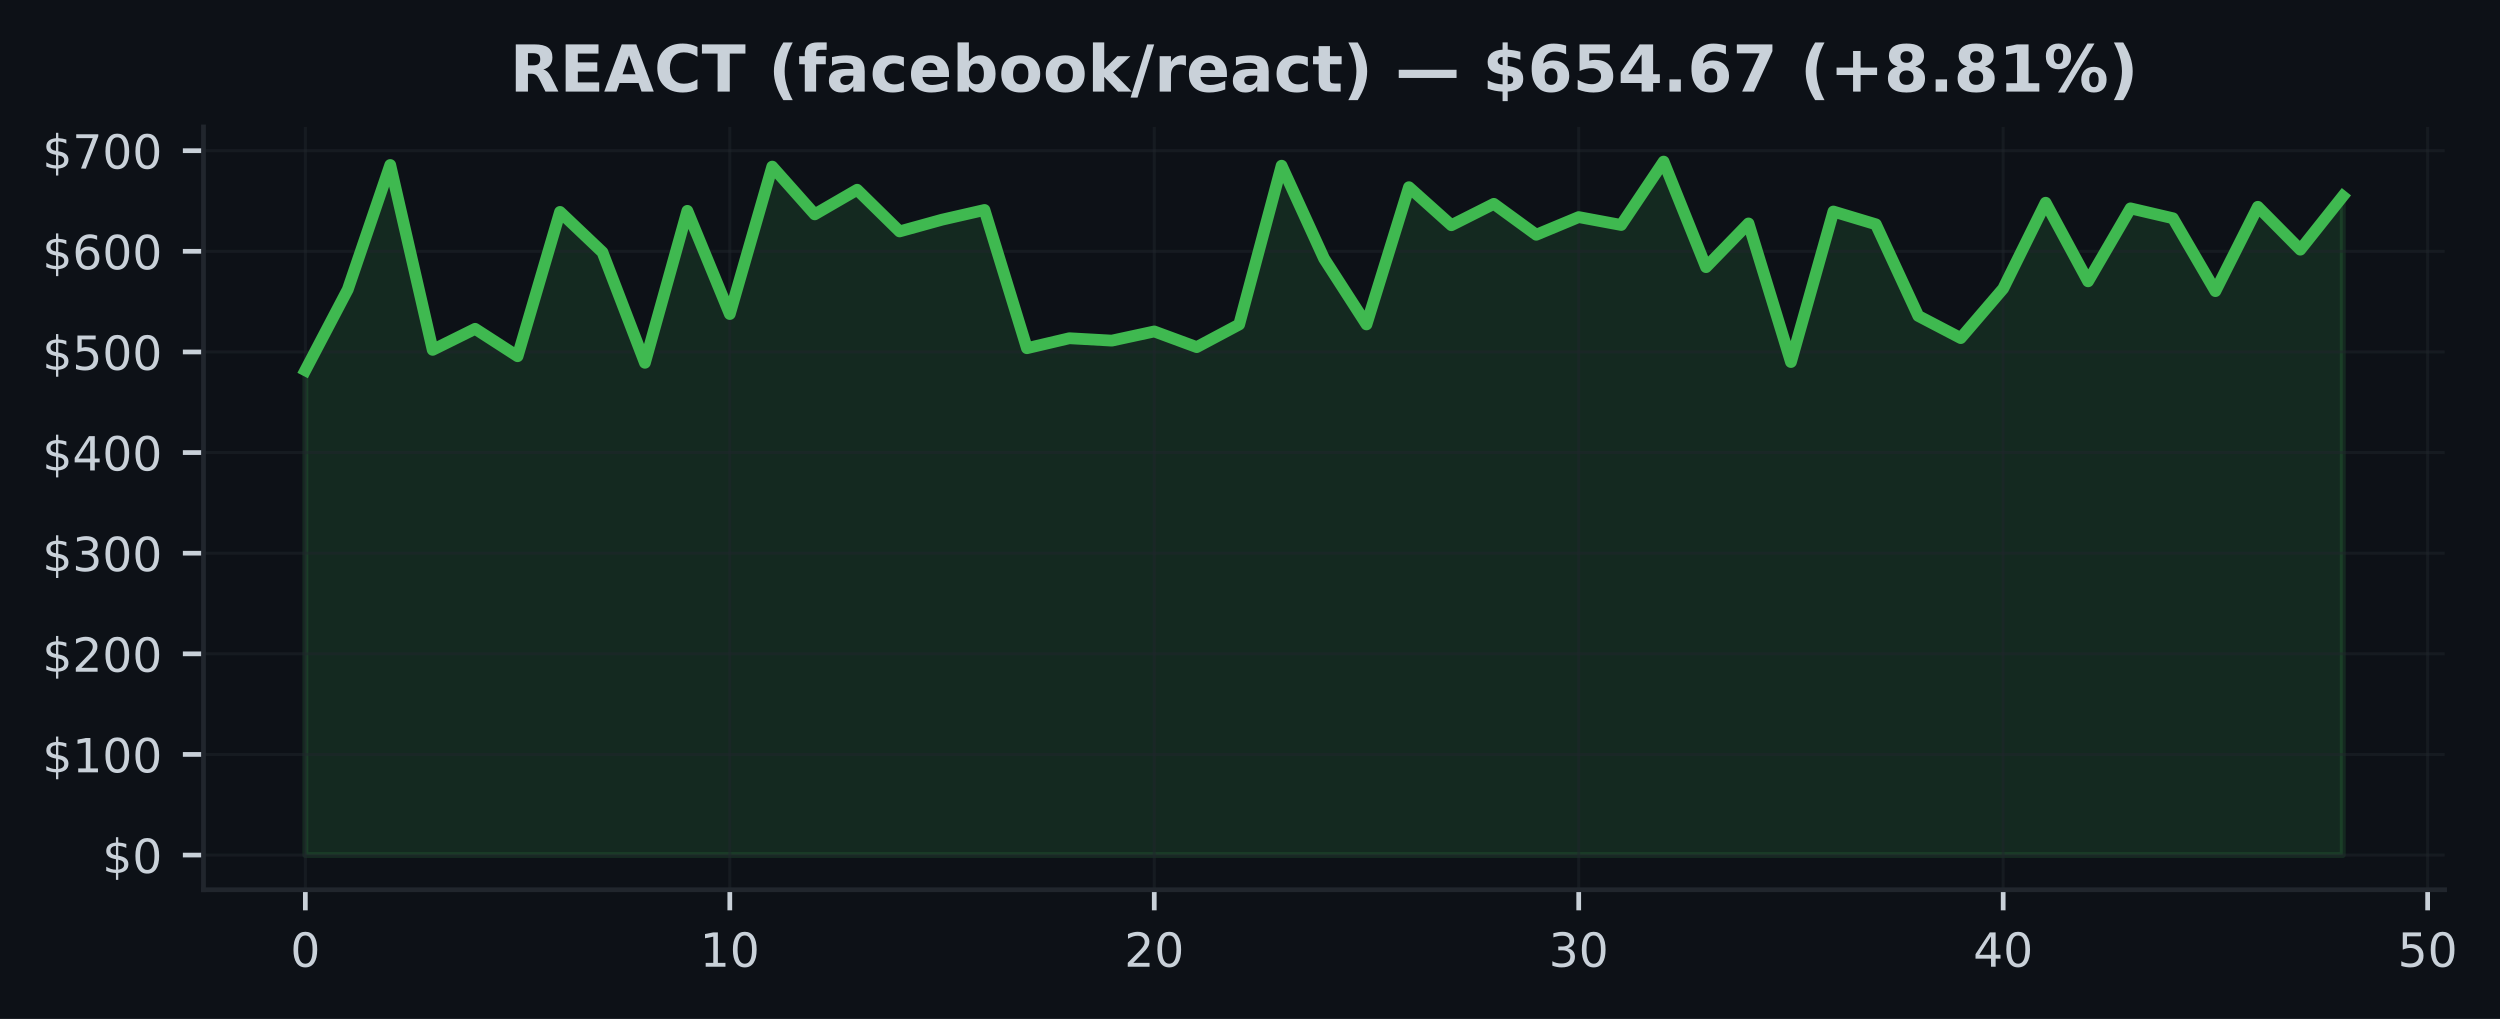
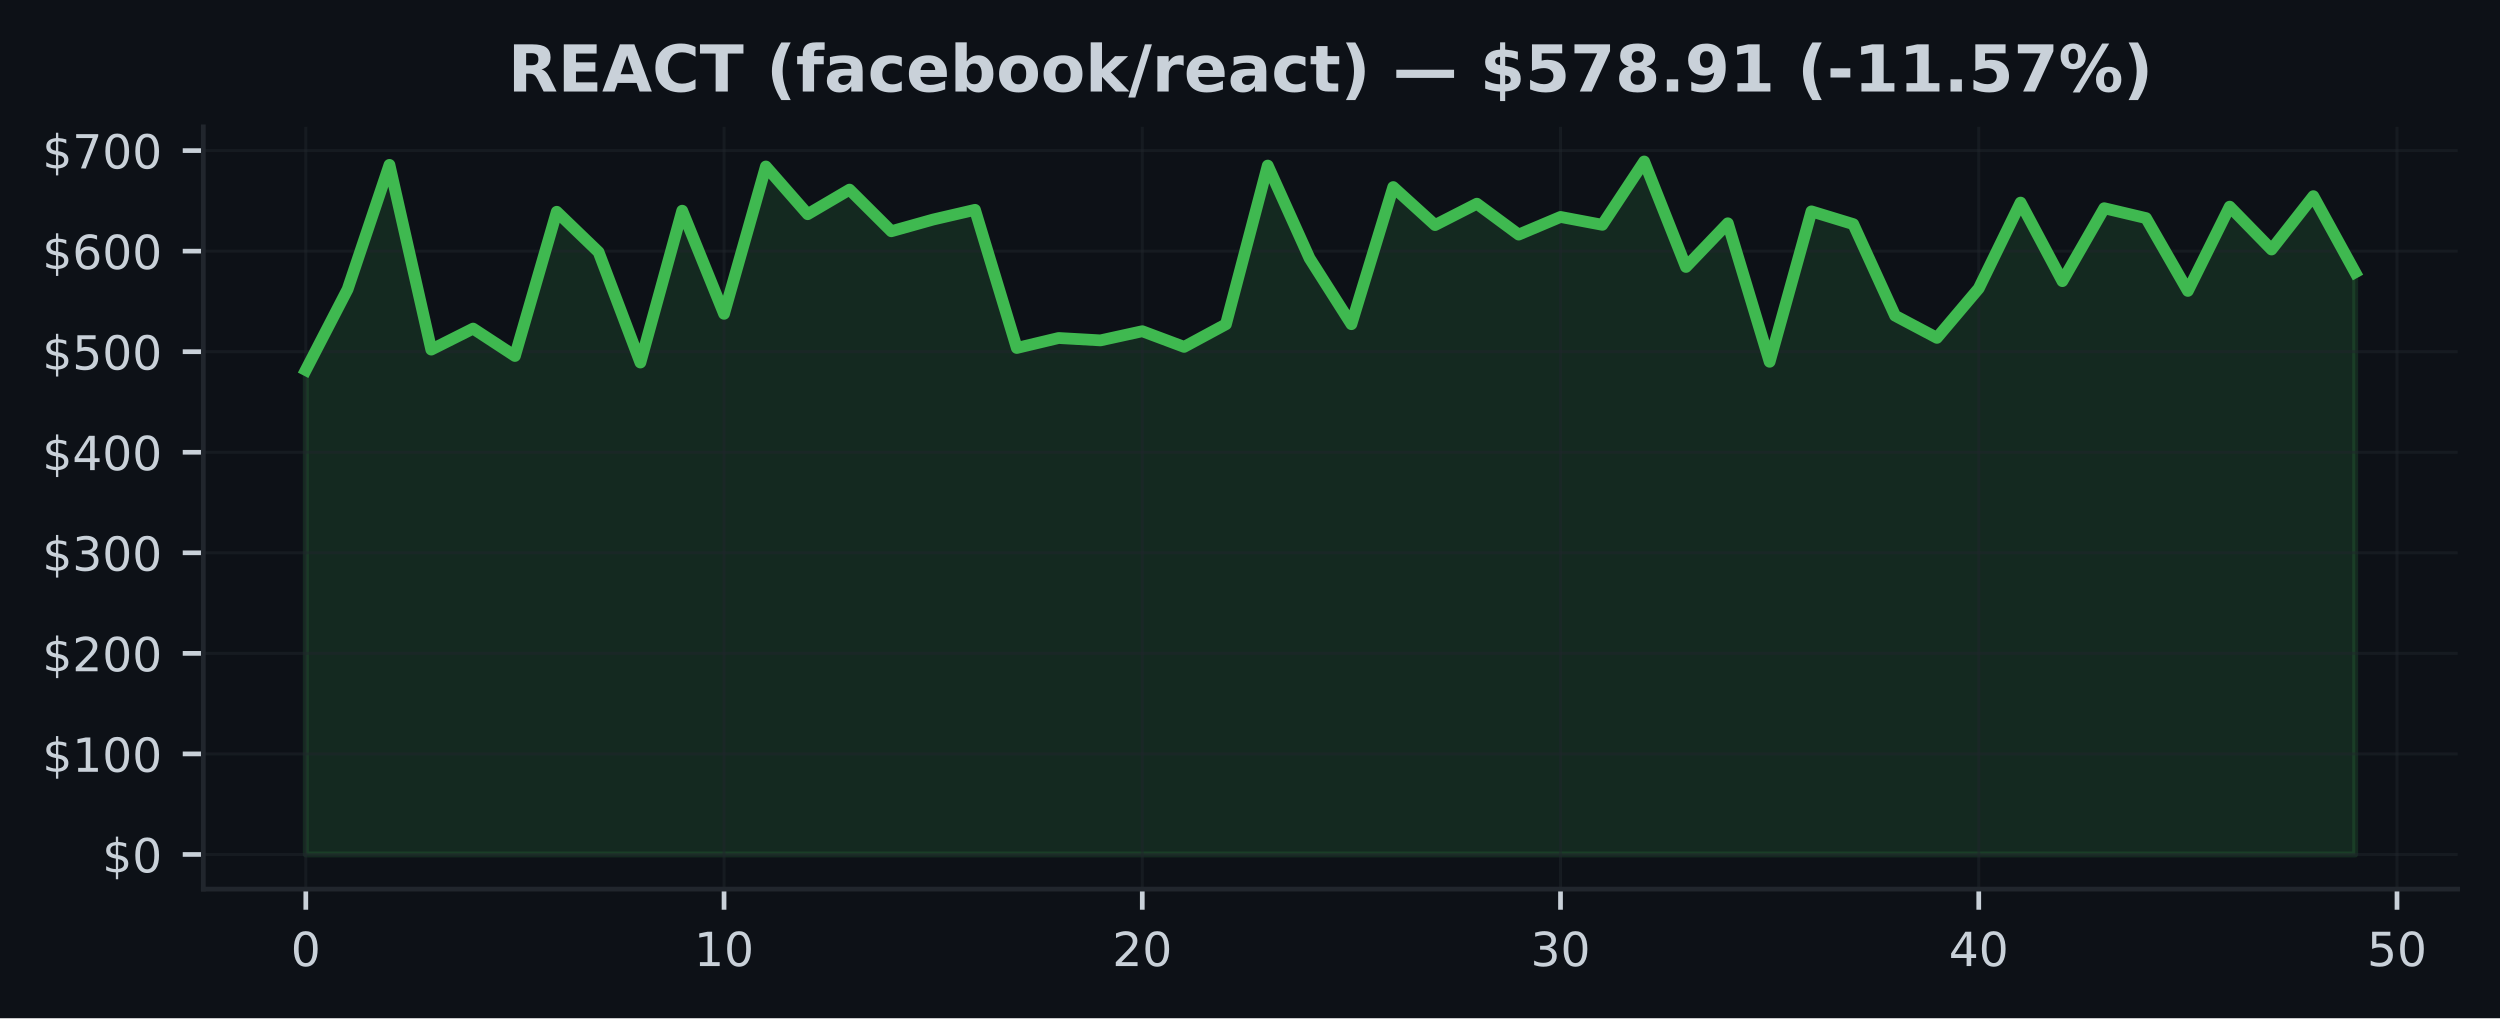
- <svg xmlns="http://www.w3.org/2000/svg" xmlns:xlink="http://www.w3.org/1999/xlink" width="424.613pt" height="173.061pt" viewBox="0 0 424.613 173.061" version="1.1">
+ <svg xmlns="http://www.w3.org/2000/svg" xmlns:xlink="http://www.w3.org/1999/xlink" width="424.91pt" height="173.061pt" viewBox="0 0 424.91 173.061" version="1.1">
  <defs>
    <style type="text/css">*{stroke-linejoin: round; stroke-linecap: butt}</style>
  </defs>
  <g id="figure_1">
    <g id="patch_1">
-       <path d="M 0 173.061  L 424.613 173.061  L 424.613 0  L 0 0  z " style="fill: #0d1117" />
+       <path d="M 0 173.061  L 424.91 173.061  L 424.91 0  L 0 0  z " style="fill: #0d1117" />
    </g>
    <g id="axes_1">
      <g id="patch_2">
-         <path d="M 34.56 151.118  L 415.206 151.118  L 415.206 21.558  L 34.56 21.558  z " style="fill: #0d1117" />
+         <path d="M 34.56 151.118  L 417.71 151.118  L 417.71 21.558  L 34.56 21.558  z " style="fill: #0d1117" />
      </g>
      <g id="FillBetweenPolyCollection_1">
        <defs>
-           <path id="ma96551331b" d="M 51.862 -27.832  L 51.862 -110.162  L 59.071 -123.898  L 66.281 -145.036  L 73.49 -113.642  L 80.699 -117.212  L 87.908 -112.558  L 95.117 -137.068  L 102.327 -130.22  L 109.536 -111.444  L 116.745 -137.248  L 123.954 -119.725  L 131.163 -144.764  L 138.373 -136.654  L 145.582 -140.831  L 152.791 -133.756  L 160 -135.749  L 167.209 -137.398  L 174.419 -113.919  L 181.628 -115.613  L 188.837 -115.207  L 196.046 -116.766  L 203.256 -114.103  L 210.465 -117.944  L 217.674 -144.918  L 224.883 -129.148  L 232.092 -117.962  L 239.302 -141.266  L 246.511 -134.807  L 253.72 -138.439  L 260.929 -133.189  L 268.138 -136.19  L 275.348 -134.85  L 282.557 -145.613  L 289.766 -127.69  L 296.975 -135.108  L 304.185 -111.574  L 311.394 -137.135  L 318.603 -134.966  L 325.812 -119.403  L 333.021 -115.638  L 340.231 -124.042  L 347.44 -138.627  L 354.649 -125.279  L 361.858 -137.671  L 369.067 -135.99  L 376.277 -123.616  L 383.486 -137.936  L 390.695 -130.656  L 397.904 -139.719  L 397.904 -27.832  L 397.904 -27.832  L 390.695 -27.832  L 383.486 -27.832  L 376.277 -27.832  L 369.067 -27.832  L 361.858 -27.832  L 354.649 -27.832  L 347.44 -27.832  L 340.231 -27.832  L 333.021 -27.832  L 325.812 -27.832  L 318.603 -27.832  L 311.394 -27.832  L 304.185 -27.832  L 296.975 -27.832  L 289.766 -27.832  L 282.557 -27.832  L 275.348 -27.832  L 268.138 -27.832  L 260.929 -27.832  L 253.72 -27.832  L 246.511 -27.832  L 239.302 -27.832  L 232.092 -27.832  L 224.883 -27.832  L 217.674 -27.832  L 210.465 -27.832  L 203.256 -27.832  L 196.046 -27.832  L 188.837 -27.832  L 181.628 -27.832  L 174.419 -27.832  L 167.209 -27.832  L 160 -27.832  L 152.791 -27.832  L 145.582 -27.832  L 138.373 -27.832  L 131.163 -27.832  L 123.954 -27.832  L 116.745 -27.832  L 109.536 -27.832  L 102.327 -27.832  L 95.117 -27.832  L 87.908 -27.832  L 80.699 -27.832  L 73.49 -27.832  L 66.281 -27.832  L 59.071 -27.832  L 51.862 -27.832  z " style="stroke: #3fb950; stroke-opacity: 0.15" />
+           <path id="m7936a330d2" d="M 51.976 -27.832  L 51.976 -110.162  L 59.084 -123.898  L 66.193 -145.036  L 73.302 -113.642  L 80.41 -117.212  L 87.519 -112.558  L 94.627 -137.068  L 101.736 -130.22  L 108.844 -111.444  L 115.953 -137.248  L 123.061 -119.725  L 130.17 -144.764  L 137.278 -136.654  L 144.387 -140.831  L 151.495 -133.756  L 158.604 -135.749  L 165.712 -137.398  L 172.821 -113.919  L 179.93 -115.613  L 187.038 -115.207  L 194.147 -116.766  L 201.255 -114.103  L 208.364 -117.944  L 215.472 -144.918  L 222.581 -129.148  L 229.689 -117.962  L 236.798 -141.266  L 243.906 -134.807  L 251.015 -138.439  L 258.123 -133.189  L 265.232 -136.19  L 272.34 -134.85  L 279.449 -145.613  L 286.558 -127.69  L 293.666 -135.108  L 300.775 -111.574  L 307.883 -137.135  L 314.992 -134.966  L 322.1 -119.403  L 329.209 -115.638  L 336.317 -124.042  L 343.426 -138.627  L 350.534 -125.279  L 357.643 -137.671  L 364.751 -135.99  L 371.86 -123.616  L 378.968 -137.936  L 386.077 -130.656  L 393.186 -139.719  L 400.294 -126.771  L 400.294 -27.832  L 400.294 -27.832  L 393.186 -27.832  L 386.077 -27.832  L 378.968 -27.832  L 371.86 -27.832  L 364.751 -27.832  L 357.643 -27.832  L 350.534 -27.832  L 343.426 -27.832  L 336.317 -27.832  L 329.209 -27.832  L 322.1 -27.832  L 314.992 -27.832  L 307.883 -27.832  L 300.775 -27.832  L 293.666 -27.832  L 286.558 -27.832  L 279.449 -27.832  L 272.34 -27.832  L 265.232 -27.832  L 258.123 -27.832  L 251.015 -27.832  L 243.906 -27.832  L 236.798 -27.832  L 229.689 -27.832  L 222.581 -27.832  L 215.472 -27.832  L 208.364 -27.832  L 201.255 -27.832  L 194.147 -27.832  L 187.038 -27.832  L 179.93 -27.832  L 172.821 -27.832  L 165.712 -27.832  L 158.604 -27.832  L 151.495 -27.832  L 144.387 -27.832  L 137.278 -27.832  L 130.17 -27.832  L 123.061 -27.832  L 115.953 -27.832  L 108.844 -27.832  L 101.736 -27.832  L 94.627 -27.832  L 87.519 -27.832  L 80.41 -27.832  L 73.302 -27.832  L 66.193 -27.832  L 59.084 -27.832  L 51.976 -27.832  z " style="stroke: #3fb950; stroke-opacity: 0.15" />
        </defs>
-         <g clip-path="url(#pebe3cb1b7f)">
-           <use xlink:href="#ma96551331b" x="0" y="173.061" style="fill: #3fb950; fill-opacity: 0.15; stroke: #3fb950; stroke-opacity: 0.15" />
+         <g clip-path="url(#pbdd360059d)">
+           <use xlink:href="#m7936a330d2" x="0" y="173.061" style="fill: #3fb950; fill-opacity: 0.15; stroke: #3fb950; stroke-opacity: 0.15" />
        </g>
      </g>
      <g id="matplotlib.axis_1">
        <g id="xtick_1">
          <g id="line2d_1">
-             <path d="M 51.862 151.118  L 51.862 21.558  " clip-path="url(#pebe3cb1b7f)" style="fill: none; stroke: #21262d; stroke-opacity: 0.5; stroke-width: 0.5; stroke-linecap: square" />
+             <path d="M 51.976 151.118  L 51.976 21.558  " clip-path="url(#pbdd360059d)" style="fill: none; stroke: #21262d; stroke-opacity: 0.5; stroke-width: 0.5; stroke-linecap: square" />
          </g>
          <g id="line2d_2">
            <defs>
-               <path id="m39ca70a642" d="M 0 0  L 0 3.5  " style="stroke: #c9d1d9; stroke-width: 0.8" />
+               <path id="m941b03e5de" d="M 0 0  L 0 3.5  " style="stroke: #c9d1d9; stroke-width: 0.8" />
            </defs>
            <g>
-               <use xlink:href="#m39ca70a642" x="51.862" y="151.118" style="fill: #c9d1d9; stroke: #c9d1d9; stroke-width: 0.8" />
+               <use xlink:href="#m941b03e5de" x="51.976" y="151.118" style="fill: #c9d1d9; stroke: #c9d1d9; stroke-width: 0.8" />
            </g>
          </g>
          <g id="text_1">
-             <g style="fill: #c9d1d9" transform="translate(49.31711 164.197) scale(0.08 -0.08)">
+             <g style="fill: #c9d1d9" transform="translate(49.43091 164.197) scale(0.08 -0.08)">
              <defs>
                <path id="DejaVuSans-30" d="M 2034 4250  Q 1547 4250 1301 3770  Q 1056 3291 1056 2328  Q 1056 1369 1301 889  Q 1547 409 2034 409  Q 2525 409 2770 889  Q 3016 1369 3016 2328  Q 3016 3291 2770 3770  Q 2525 4250 2034 4250  z M 2034 4750  Q 2819 4750 3233 4129  Q 3647 3509 3647 2328  Q 3647 1150 3233 529  Q 2819 -91 2034 -91  Q 1250 -91 836 529  Q 422 1150 422 2328  Q 422 3509 836 4129  Q 1250 4750 2034 4750  z " transform="scale(0.015625)" />
              </defs>
              <use xlink:href="#DejaVuSans-30" />
            </g>
          </g>
        </g>
        <g id="xtick_2">
          <g id="line2d_3">
-             <path d="M 123.954 151.118  L 123.954 21.558  " clip-path="url(#pebe3cb1b7f)" style="fill: none; stroke: #21262d; stroke-opacity: 0.5; stroke-width: 0.5; stroke-linecap: square" />
+             <path d="M 123.061 151.118  L 123.061 21.558  " clip-path="url(#pbdd360059d)" style="fill: none; stroke: #21262d; stroke-opacity: 0.5; stroke-width: 0.5; stroke-linecap: square" />
          </g>
          <g id="line2d_4">
            <g>
-               <use xlink:href="#m39ca70a642" x="123.954" y="151.118" style="fill: #c9d1d9; stroke: #c9d1d9; stroke-width: 0.8" />
+               <use xlink:href="#m941b03e5de" x="123.061" y="151.118" style="fill: #c9d1d9; stroke: #c9d1d9; stroke-width: 0.8" />
            </g>
          </g>
          <g id="text_2">
-             <g style="fill: #c9d1d9" transform="translate(118.8642 164.197) scale(0.08 -0.08)">
+             <g style="fill: #c9d1d9" transform="translate(117.9713 164.197) scale(0.08 -0.08)">
              <defs>
                <path id="DejaVuSans-31" d="M 794 531  L 1825 531  L 1825 4091  L 703 3866  L 703 4441  L 1819 4666  L 2450 4666  L 2450 531  L 3481 531  L 3481 0  L 794 0  L 794 531  z " transform="scale(0.015625)" />
              </defs>
              <use xlink:href="#DejaVuSans-31" />
              <use xlink:href="#DejaVuSans-30" transform="translate(63.62305 0)" />
            </g>
          </g>
        </g>
        <g id="xtick_3">
          <g id="line2d_5">
-             <path d="M 196.046 151.118  L 196.046 21.558  " clip-path="url(#pebe3cb1b7f)" style="fill: none; stroke: #21262d; stroke-opacity: 0.5; stroke-width: 0.5; stroke-linecap: square" />
+             <path d="M 194.147 151.118  L 194.147 21.558  " clip-path="url(#pbdd360059d)" style="fill: none; stroke: #21262d; stroke-opacity: 0.5; stroke-width: 0.5; stroke-linecap: square" />
          </g>
          <g id="line2d_6">
            <g>
-               <use xlink:href="#m39ca70a642" x="196.046" y="151.118" style="fill: #c9d1d9; stroke: #c9d1d9; stroke-width: 0.8" />
+               <use xlink:href="#m941b03e5de" x="194.147" y="151.118" style="fill: #c9d1d9; stroke: #c9d1d9; stroke-width: 0.8" />
            </g>
          </g>
          <g id="text_3">
-             <g style="fill: #c9d1d9" transform="translate(190.9563 164.197) scale(0.08 -0.08)">
+             <g style="fill: #c9d1d9" transform="translate(189.0566 164.197) scale(0.08 -0.08)">
              <defs>
                <path id="DejaVuSans-32" d="M 1228 531  L 3431 531  L 3431 0  L 469 0  L 469 531  Q 828 903 1448 1529  Q 2069 2156 2228 2338  Q 2531 2678 2651 2914  Q 2772 3150 2772 3378  Q 2772 3750 2511 3984  Q 2250 4219 1831 4219  Q 1534 4219 1204 4116  Q 875 4013 500 3803  L 500 4441  Q 881 4594 1212 4672  Q 1544 4750 1819 4750  Q 2544 4750 2975 4387  Q 3406 4025 3406 3419  Q 3406 3131 3298 2873  Q 3191 2616 2906 2266  Q 2828 2175 2409 1742  Q 1991 1309 1228 531  z " transform="scale(0.015625)" />
              </defs>
              <use xlink:href="#DejaVuSans-32" />
              <use xlink:href="#DejaVuSans-30" transform="translate(63.62305 0)" />
            </g>
          </g>
        </g>
        <g id="xtick_4">
          <g id="line2d_7">
-             <path d="M 268.138 151.118  L 268.138 21.558  " clip-path="url(#pebe3cb1b7f)" style="fill: none; stroke: #21262d; stroke-opacity: 0.5; stroke-width: 0.5; stroke-linecap: square" />
+             <path d="M 265.232 151.118  L 265.232 21.558  " clip-path="url(#pbdd360059d)" style="fill: none; stroke: #21262d; stroke-opacity: 0.5; stroke-width: 0.5; stroke-linecap: square" />
          </g>
          <g id="line2d_8">
            <g>
-               <use xlink:href="#m39ca70a642" x="268.138" y="151.118" style="fill: #c9d1d9; stroke: #c9d1d9; stroke-width: 0.8" />
+               <use xlink:href="#m941b03e5de" x="265.232" y="151.118" style="fill: #c9d1d9; stroke: #c9d1d9; stroke-width: 0.8" />
            </g>
          </g>
          <g id="text_4">
-             <g style="fill: #c9d1d9" transform="translate(263.0485 164.197) scale(0.08 -0.08)">
+             <g style="fill: #c9d1d9" transform="translate(260.1419 164.197) scale(0.08 -0.08)">
              <defs>
                <path id="DejaVuSans-33" d="M 2597 2516  Q 3050 2419 3304 2112  Q 3559 1806 3559 1356  Q 3559 666 3084 287  Q 2609 -91 1734 -91  Q 1441 -91 1130 -33  Q 819 25 488 141  L 488 750  Q 750 597 1062 519  Q 1375 441 1716 441  Q 2309 441 2620 675  Q 2931 909 2931 1356  Q 2931 1769 2642 2001  Q 2353 2234 1838 2234  L 1294 2234  L 1294 2753  L 1863 2753  Q 2328 2753 2575 2939  Q 2822 3125 2822 3475  Q 2822 3834 2567 4026  Q 2313 4219 1838 4219  Q 1578 4219 1281 4162  Q 984 4106 628 3988  L 628 4550  Q 988 4650 1302 4700  Q 1616 4750 1894 4750  Q 2613 4750 3031 4423  Q 3450 4097 3450 3541  Q 3450 3153 3228 2886  Q 3006 2619 2597 2516  z " transform="scale(0.015625)" />
              </defs>
              <use xlink:href="#DejaVuSans-33" />
              <use xlink:href="#DejaVuSans-30" transform="translate(63.62305 0)" />
            </g>
          </g>
        </g>
        <g id="xtick_5">
          <g id="line2d_9">
-             <path d="M 340.231 151.118  L 340.231 21.558  " clip-path="url(#pebe3cb1b7f)" style="fill: none; stroke: #21262d; stroke-opacity: 0.5; stroke-width: 0.5; stroke-linecap: square" />
+             <path d="M 336.317 151.118  L 336.317 21.558  " clip-path="url(#pbdd360059d)" style="fill: none; stroke: #21262d; stroke-opacity: 0.5; stroke-width: 0.5; stroke-linecap: square" />
          </g>
          <g id="line2d_10">
            <g>
-               <use xlink:href="#m39ca70a642" x="340.231" y="151.118" style="fill: #c9d1d9; stroke: #c9d1d9; stroke-width: 0.8" />
+               <use xlink:href="#m941b03e5de" x="336.317" y="151.118" style="fill: #c9d1d9; stroke: #c9d1d9; stroke-width: 0.8" />
            </g>
          </g>
          <g id="text_5">
-             <g style="fill: #c9d1d9" transform="translate(335.1406 164.197) scale(0.08 -0.08)">
+             <g style="fill: #c9d1d9" transform="translate(331.2273 164.197) scale(0.08 -0.08)">
              <defs>
                <path id="DejaVuSans-34" d="M 2419 4116  L 825 1625  L 2419 1625  L 2419 4116  z M 2253 4666  L 3047 4666  L 3047 1625  L 3713 1625  L 3713 1100  L 3047 1100  L 3047 0  L 2419 0  L 2419 1100  L 313 1100  L 313 1709  L 2253 4666  z " transform="scale(0.015625)" />
              </defs>
              <use xlink:href="#DejaVuSans-34" />
              <use xlink:href="#DejaVuSans-30" transform="translate(63.62305 0)" />
            </g>
          </g>
        </g>
        <g id="xtick_6">
          <g id="line2d_11">
-             <path d="M 412.323 151.118  L 412.323 21.558  " clip-path="url(#pebe3cb1b7f)" style="fill: none; stroke: #21262d; stroke-opacity: 0.5; stroke-width: 0.5; stroke-linecap: square" />
+             <path d="M 407.403 151.118  L 407.403 21.558  " clip-path="url(#pbdd360059d)" style="fill: none; stroke: #21262d; stroke-opacity: 0.5; stroke-width: 0.5; stroke-linecap: square" />
          </g>
          <g id="line2d_12">
            <g>
-               <use xlink:href="#m39ca70a642" x="412.323" y="151.118" style="fill: #c9d1d9; stroke: #c9d1d9; stroke-width: 0.8" />
+               <use xlink:href="#m941b03e5de" x="407.403" y="151.118" style="fill: #c9d1d9; stroke: #c9d1d9; stroke-width: 0.8" />
            </g>
          </g>
          <g id="text_6">
-             <g style="fill: #c9d1d9" transform="translate(407.2327 164.197) scale(0.08 -0.08)">
+             <g style="fill: #c9d1d9" transform="translate(402.3126 164.197) scale(0.08 -0.08)">
              <defs>
                <path id="DejaVuSans-35" d="M 691 4666  L 3169 4666  L 3169 4134  L 1269 4134  L 1269 2991  Q 1406 3038 1543 3061  Q 1681 3084 1819 3084  Q 2600 3084 3056 2656  Q 3513 2228 3513 1497  Q 3513 744 3044 326  Q 2575 -91 1722 -91  Q 1428 -91 1123 -41  Q 819 9 494 109  L 494 744  Q 775 591 1075 516  Q 1375 441 1709 441  Q 2250 441 2565 725  Q 2881 1009 2881 1497  Q 2881 1984 2565 2268  Q 2250 2553 1709 2553  Q 1456 2553 1204 2497  Q 953 2441 691 2322  L 691 4666  z " transform="scale(0.015625)" />
              </defs>
              <use xlink:href="#DejaVuSans-35" />
              <use xlink:href="#DejaVuSans-30" transform="translate(63.62305 0)" />
            </g>
          </g>
        </g>
      </g>
      <g id="matplotlib.axis_2">
        <g id="ytick_1">
          <g id="line2d_13">
-             <path d="M 34.56 145.229  L 415.206 145.229  " clip-path="url(#pebe3cb1b7f)" style="fill: none; stroke: #21262d; stroke-opacity: 0.5; stroke-width: 0.5; stroke-linecap: square" />
+             <path d="M 34.56 145.229  L 417.71 145.229  " clip-path="url(#pbdd360059d)" style="fill: none; stroke: #21262d; stroke-opacity: 0.5; stroke-width: 0.5; stroke-linecap: square" />
          </g>
          <g id="line2d_14">
            <defs>
-               <path id="m81bd57d2ee" d="M 0 0  L -3.5 0  " style="stroke: #c9d1d9; stroke-width: 0.8" />
+               <path id="md6b42bbf87" d="M 0 0  L -3.5 0  " style="stroke: #c9d1d9; stroke-width: 0.8" />
            </defs>
            <g>
-               <use xlink:href="#m81bd57d2ee" x="34.56" y="145.229" style="fill: #c9d1d9; stroke: #c9d1d9; stroke-width: 0.8" />
+               <use xlink:href="#md6b42bbf87" x="34.56" y="145.229" style="fill: #c9d1d9; stroke: #c9d1d9; stroke-width: 0.8" />
            </g>
          </g>
          <g id="text_7">
            <g style="fill: #c9d1d9" transform="translate(17.38 148.2686) scale(0.08 -0.08)">
              <defs>
                <path id="DejaVuSans-24" d="M 2163 -941  L 1850 -941  L 1847 0  Q 1519 6 1191 76  Q 863 147 531 288  L 531 850  Q 850 650 1176 548  Q 1503 447 1850 444  L 1850 1869  Q 1159 1981 845 2250  Q 531 2519 531 2988  Q 531 3497 872 3790  Q 1213 4084 1850 4128  L 1850 4863  L 2163 4863  L 2163 4138  Q 2453 4125 2725 4076  Q 2997 4028 3256 3944  L 3256 3397  Q 2997 3528 2723 3600  Q 2450 3672 2163 3684  L 2163 2350  Q 2872 2241 3206 1959  Q 3541 1678 3541 1191  Q 3541 663 3186 358  Q 2831 53 2163 6  L 2163 -941  z M 1850 2406  L 1850 3688  Q 1488 3647 1297 3481  Q 1106 3316 1106 3041  Q 1106 2772 1282 2622  Q 1459 2472 1850 2406  z M 2163 1806  L 2163 453  Q 2559 506 2761 678  Q 2963 850 2963 1131  Q 2963 1406 2770 1568  Q 2578 1731 2163 1806  z " transform="scale(0.015625)" />
              </defs>
              <use xlink:href="#DejaVuSans-24" />
              <use xlink:href="#DejaVuSans-30" transform="translate(63.62305 0)" />
            </g>
          </g>
        </g>
        <g id="ytick_2">
          <g id="line2d_15">
-             <path d="M 34.56 128.139  L 415.206 128.139  " clip-path="url(#pebe3cb1b7f)" style="fill: none; stroke: #21262d; stroke-opacity: 0.5; stroke-width: 0.5; stroke-linecap: square" />
+             <path d="M 34.56 128.139  L 417.71 128.139  " clip-path="url(#pbdd360059d)" style="fill: none; stroke: #21262d; stroke-opacity: 0.5; stroke-width: 0.5; stroke-linecap: square" />
          </g>
          <g id="line2d_16">
            <g>
-               <use xlink:href="#m81bd57d2ee" x="34.56" y="128.139" style="fill: #c9d1d9; stroke: #c9d1d9; stroke-width: 0.8" />
+               <use xlink:href="#md6b42bbf87" x="34.56" y="128.139" style="fill: #c9d1d9; stroke: #c9d1d9; stroke-width: 0.8" />
            </g>
          </g>
          <g id="text_8">
            <g style="fill: #c9d1d9" transform="translate(7.2 131.1779) scale(0.08 -0.08)">
              <use xlink:href="#DejaVuSans-24" />
              <use xlink:href="#DejaVuSans-31" transform="translate(63.62305 0)" />
              <use xlink:href="#DejaVuSans-30" transform="translate(127.2461 0)" />
              <use xlink:href="#DejaVuSans-30" transform="translate(190.8691 0)" />
            </g>
          </g>
        </g>
        <g id="ytick_3">
          <g id="line2d_17">
-             <path d="M 34.56 111.048  L 415.206 111.048  " clip-path="url(#pebe3cb1b7f)" style="fill: none; stroke: #21262d; stroke-opacity: 0.5; stroke-width: 0.5; stroke-linecap: square" />
+             <path d="M 34.56 111.048  L 417.71 111.048  " clip-path="url(#pbdd360059d)" style="fill: none; stroke: #21262d; stroke-opacity: 0.5; stroke-width: 0.5; stroke-linecap: square" />
          </g>
          <g id="line2d_18">
            <g>
-               <use xlink:href="#m81bd57d2ee" x="34.56" y="111.048" style="fill: #c9d1d9; stroke: #c9d1d9; stroke-width: 0.8" />
+               <use xlink:href="#md6b42bbf87" x="34.56" y="111.048" style="fill: #c9d1d9; stroke: #c9d1d9; stroke-width: 0.8" />
            </g>
          </g>
          <g id="text_9">
            <g style="fill: #c9d1d9" transform="translate(7.2 114.0873) scale(0.08 -0.08)">
              <use xlink:href="#DejaVuSans-24" />
              <use xlink:href="#DejaVuSans-32" transform="translate(63.62305 0)" />
              <use xlink:href="#DejaVuSans-30" transform="translate(127.2461 0)" />
              <use xlink:href="#DejaVuSans-30" transform="translate(190.8691 0)" />
            </g>
          </g>
        </g>
        <g id="ytick_4">
          <g id="line2d_19">
-             <path d="M 34.56 93.957  L 415.206 93.957  " clip-path="url(#pebe3cb1b7f)" style="fill: none; stroke: #21262d; stroke-opacity: 0.5; stroke-width: 0.5; stroke-linecap: square" />
+             <path d="M 34.56 93.957  L 417.71 93.957  " clip-path="url(#pbdd360059d)" style="fill: none; stroke: #21262d; stroke-opacity: 0.5; stroke-width: 0.5; stroke-linecap: square" />
          </g>
          <g id="line2d_20">
            <g>
-               <use xlink:href="#m81bd57d2ee" x="34.56" y="93.957" style="fill: #c9d1d9; stroke: #c9d1d9; stroke-width: 0.8" />
+               <use xlink:href="#md6b42bbf87" x="34.56" y="93.957" style="fill: #c9d1d9; stroke: #c9d1d9; stroke-width: 0.8" />
            </g>
          </g>
          <g id="text_10">
            <g style="fill: #c9d1d9" transform="translate(7.2 96.99666) scale(0.08 -0.08)">
              <use xlink:href="#DejaVuSans-24" />
              <use xlink:href="#DejaVuSans-33" transform="translate(63.62305 0)" />
              <use xlink:href="#DejaVuSans-30" transform="translate(127.2461 0)" />
              <use xlink:href="#DejaVuSans-30" transform="translate(190.8691 0)" />
            </g>
          </g>
        </g>
        <g id="ytick_5">
          <g id="line2d_21">
-             <path d="M 34.56 76.867  L 415.206 76.867  " clip-path="url(#pebe3cb1b7f)" style="fill: none; stroke: #21262d; stroke-opacity: 0.5; stroke-width: 0.5; stroke-linecap: square" />
+             <path d="M 34.56 76.867  L 417.71 76.867  " clip-path="url(#pbdd360059d)" style="fill: none; stroke: #21262d; stroke-opacity: 0.5; stroke-width: 0.5; stroke-linecap: square" />
          </g>
          <g id="line2d_22">
            <g>
-               <use xlink:href="#m81bd57d2ee" x="34.56" y="76.867" style="fill: #c9d1d9; stroke: #c9d1d9; stroke-width: 0.8" />
+               <use xlink:href="#md6b42bbf87" x="34.56" y="76.867" style="fill: #c9d1d9; stroke: #c9d1d9; stroke-width: 0.8" />
            </g>
          </g>
          <g id="text_11">
            <g style="fill: #c9d1d9" transform="translate(7.2 79.90603) scale(0.08 -0.08)">
              <use xlink:href="#DejaVuSans-24" />
              <use xlink:href="#DejaVuSans-34" transform="translate(63.62305 0)" />
              <use xlink:href="#DejaVuSans-30" transform="translate(127.2461 0)" />
              <use xlink:href="#DejaVuSans-30" transform="translate(190.8691 0)" />
            </g>
          </g>
        </g>
        <g id="ytick_6">
          <g id="line2d_23">
-             <path d="M 34.56 59.776  L 415.206 59.776  " clip-path="url(#pebe3cb1b7f)" style="fill: none; stroke: #21262d; stroke-opacity: 0.5; stroke-width: 0.5; stroke-linecap: square" />
+             <path d="M 34.56 59.776  L 417.71 59.776  " clip-path="url(#pbdd360059d)" style="fill: none; stroke: #21262d; stroke-opacity: 0.5; stroke-width: 0.5; stroke-linecap: square" />
          </g>
          <g id="line2d_24">
            <g>
-               <use xlink:href="#m81bd57d2ee" x="34.56" y="59.776" style="fill: #c9d1d9; stroke: #c9d1d9; stroke-width: 0.8" />
+               <use xlink:href="#md6b42bbf87" x="34.56" y="59.776" style="fill: #c9d1d9; stroke: #c9d1d9; stroke-width: 0.8" />
            </g>
          </g>
          <g id="text_12">
            <g style="fill: #c9d1d9" transform="translate(7.2 62.81539) scale(0.08 -0.08)">
              <use xlink:href="#DejaVuSans-24" />
              <use xlink:href="#DejaVuSans-35" transform="translate(63.62305 0)" />
              <use xlink:href="#DejaVuSans-30" transform="translate(127.2461 0)" />
              <use xlink:href="#DejaVuSans-30" transform="translate(190.8691 0)" />
            </g>
          </g>
        </g>
        <g id="ytick_7">
          <g id="line2d_25">
-             <path d="M 34.56 42.685  L 415.206 42.685  " clip-path="url(#pebe3cb1b7f)" style="fill: none; stroke: #21262d; stroke-opacity: 0.5; stroke-width: 0.5; stroke-linecap: square" />
+             <path d="M 34.56 42.685  L 417.71 42.685  " clip-path="url(#pbdd360059d)" style="fill: none; stroke: #21262d; stroke-opacity: 0.5; stroke-width: 0.5; stroke-linecap: square" />
          </g>
          <g id="line2d_26">
            <g>
-               <use xlink:href="#m81bd57d2ee" x="34.56" y="42.685" style="fill: #c9d1d9; stroke: #c9d1d9; stroke-width: 0.8" />
+               <use xlink:href="#md6b42bbf87" x="34.56" y="42.685" style="fill: #c9d1d9; stroke: #c9d1d9; stroke-width: 0.8" />
            </g>
          </g>
          <g id="text_13">
            <g style="fill: #c9d1d9" transform="translate(7.2 45.72476) scale(0.08 -0.08)">
              <defs>
                <path id="DejaVuSans-36" d="M 2113 2584  Q 1688 2584 1439 2293  Q 1191 2003 1191 1497  Q 1191 994 1439 701  Q 1688 409 2113 409  Q 2538 409 2786 701  Q 3034 994 3034 1497  Q 3034 2003 2786 2293  Q 2538 2584 2113 2584  z M 3366 4563  L 3366 3988  Q 3128 4100 2886 4159  Q 2644 4219 2406 4219  Q 1781 4219 1451 3797  Q 1122 3375 1075 2522  Q 1259 2794 1537 2939  Q 1816 3084 2150 3084  Q 2853 3084 3261 2657  Q 3669 2231 3669 1497  Q 3669 778 3244 343  Q 2819 -91 2113 -91  Q 1303 -91 875 529  Q 447 1150 447 2328  Q 447 3434 972 4092  Q 1497 4750 2381 4750  Q 2619 4750 2861 4703  Q 3103 4656 3366 4563  z " transform="scale(0.015625)" />
              </defs>
              <use xlink:href="#DejaVuSans-24" />
              <use xlink:href="#DejaVuSans-36" transform="translate(63.62305 0)" />
              <use xlink:href="#DejaVuSans-30" transform="translate(127.2461 0)" />
              <use xlink:href="#DejaVuSans-30" transform="translate(190.8691 0)" />
            </g>
          </g>
        </g>
        <g id="ytick_8">
          <g id="line2d_27">
-             <path d="M 34.56 25.595  L 415.206 25.595  " clip-path="url(#pebe3cb1b7f)" style="fill: none; stroke: #21262d; stroke-opacity: 0.5; stroke-width: 0.5; stroke-linecap: square" />
+             <path d="M 34.56 25.595  L 417.71 25.595  " clip-path="url(#pbdd360059d)" style="fill: none; stroke: #21262d; stroke-opacity: 0.5; stroke-width: 0.5; stroke-linecap: square" />
          </g>
          <g id="line2d_28">
            <g>
-               <use xlink:href="#m81bd57d2ee" x="34.56" y="25.595" style="fill: #c9d1d9; stroke: #c9d1d9; stroke-width: 0.8" />
+               <use xlink:href="#md6b42bbf87" x="34.56" y="25.595" style="fill: #c9d1d9; stroke: #c9d1d9; stroke-width: 0.8" />
            </g>
          </g>
          <g id="text_14">
            <g style="fill: #c9d1d9" transform="translate(7.2 28.63412) scale(0.08 -0.08)">
              <defs>
                <path id="DejaVuSans-37" d="M 525 4666  L 3525 4666  L 3525 4397  L 1831 0  L 1172 0  L 2766 4134  L 525 4134  L 525 4666  z " transform="scale(0.015625)" />
              </defs>
              <use xlink:href="#DejaVuSans-24" />
              <use xlink:href="#DejaVuSans-37" transform="translate(63.62305 0)" />
              <use xlink:href="#DejaVuSans-30" transform="translate(127.2461 0)" />
              <use xlink:href="#DejaVuSans-30" transform="translate(190.8691 0)" />
            </g>
          </g>
        </g>
      </g>
      <g id="line2d_29">
-         <path d="M 51.862 62.898  L 59.071 49.163  L 66.281 28.025  L 73.49 59.419  L 80.699 55.849  L 87.908 60.502  L 95.117 35.993  L 102.327 42.841  L 109.536 61.617  L 116.745 35.813  L 123.954 53.336  L 131.163 28.297  L 138.373 36.406  L 145.582 32.229  L 152.791 39.305  L 160 37.312  L 167.209 35.663  L 174.419 59.142  L 181.628 57.448  L 188.837 57.853  L 196.046 56.295  L 203.256 58.957  L 210.465 55.117  L 217.674 28.143  L 224.883 43.912  L 232.092 55.098  L 239.302 31.795  L 246.511 38.254  L 253.72 34.622  L 260.929 39.872  L 268.138 36.871  L 275.348 38.211  L 282.557 27.447  L 289.766 45.37  L 296.975 37.953  L 304.185 61.487  L 311.394 35.926  L 318.603 38.095  L 325.812 53.658  L 333.021 57.423  L 340.231 49.019  L 347.44 34.434  L 354.649 47.782  L 361.858 35.389  L 369.067 37.071  L 376.277 49.445  L 383.486 35.124  L 390.695 42.405  L 397.904 33.342  " clip-path="url(#pebe3cb1b7f)" style="fill: none; stroke: #3fb950; stroke-width: 2; stroke-linecap: square" />
+         <path d="M 51.976 62.898  L 59.084 49.163  L 66.193 28.025  L 73.302 59.419  L 80.41 55.849  L 87.519 60.502  L 94.627 35.993  L 101.736 42.841  L 108.844 61.617  L 115.953 35.813  L 123.061 53.336  L 130.17 28.297  L 137.278 36.406  L 144.387 32.229  L 151.495 39.305  L 158.604 37.312  L 165.712 35.663  L 172.821 59.142  L 179.93 57.448  L 187.038 57.853  L 194.147 56.295  L 201.255 58.957  L 208.364 55.117  L 215.472 28.143  L 222.581 43.912  L 229.689 55.098  L 236.798 31.795  L 243.906 38.254  L 251.015 34.622  L 258.123 39.872  L 265.232 36.871  L 272.34 38.211  L 279.449 27.447  L 286.558 45.37  L 293.666 37.953  L 300.775 61.487  L 307.883 35.926  L 314.992 38.095  L 322.1 53.658  L 329.209 57.423  L 336.317 49.019  L 343.426 34.434  L 350.534 47.782  L 357.643 35.389  L 364.751 37.071  L 371.86 49.445  L 378.968 35.124  L 386.077 42.405  L 393.186 33.342  L 400.294 46.29  " clip-path="url(#pbdd360059d)" style="fill: none; stroke: #3fb950; stroke-width: 2; stroke-linecap: square" />
      </g>
      <g id="patch_3">
        <path d="M 34.56 151.118  L 34.56 21.558  " style="fill: none; stroke: #21262d; stroke-width: 0.8; stroke-linejoin: miter; stroke-linecap: square" />
      </g>
      <g id="patch_4">
-         <path d="M 34.56 151.118  L 415.206 151.118  " style="fill: none; stroke: #21262d; stroke-width: 0.8; stroke-linejoin: miter; stroke-linecap: square" />
+         <path d="M 34.56 151.118  L 417.71 151.118  " style="fill: none; stroke: #21262d; stroke-width: 0.8; stroke-linejoin: miter; stroke-linecap: square" />
      </g>
      <g id="text_15">
-         <g style="fill: #c9d1d9" transform="translate(86.59342 15.55828) scale(0.11 -0.11)">
+         <g style="fill: #c9d1d9" transform="translate(86.34477 15.55828) scale(0.11 -0.11)">
          <defs>
            <path id="DejaVuSans-Bold-52" d="M 2297 2597  Q 2675 2597 2839 2737  Q 3003 2878 3003 3200  Q 3003 3519 2839 3656  Q 2675 3794 2297 3794  L 1791 3794  L 1791 2597  L 2297 2597  z M 1791 1766  L 1791 0  L 588 0  L 588 4666  L 2425 4666  Q 3347 4666 3776 4356  Q 4206 4047 4206 3378  Q 4206 2916 3982 2619  Q 3759 2322 3309 2181  Q 3556 2125 3751 1926  Q 3947 1728 4147 1325  L 4800 0  L 3519 0  L 2950 1159  Q 2778 1509 2601 1637  Q 2425 1766 2131 1766  L 1791 1766  z " transform="scale(0.015625)" />
            <path id="DejaVuSans-Bold-45" d="M 588 4666  L 3834 4666  L 3834 3756  L 1791 3756  L 1791 2888  L 3713 2888  L 3713 1978  L 1791 1978  L 1791 909  L 3903 909  L 3903 0  L 588 0  L 588 4666  z " transform="scale(0.015625)" />
            <path id="DejaVuSans-Bold-41" d="M 3419 850  L 1538 850  L 1241 0  L 31 0  L 1759 4666  L 3194 4666  L 4922 0  L 3713 0  L 3419 850  z M 1838 1716  L 3116 1716  L 2478 3572  L 1838 1716  z " transform="scale(0.015625)" />
            <path id="DejaVuSans-Bold-43" d="M 4288 256  Q 3956 84 3597 -3  Q 3238 -91 2847 -91  Q 1681 -91 1000 561  Q 319 1213 319 2328  Q 319 3447 1000 4098  Q 1681 4750 2847 4750  Q 3238 4750 3597 4662  Q 3956 4575 4288 4403  L 4288 3438  Q 3953 3666 3628 3772  Q 3303 3878 2944 3878  Q 2300 3878 1931 3465  Q 1563 3053 1563 2328  Q 1563 1606 1931 1193  Q 2300 781 2944 781  Q 3303 781 3628 887  Q 3953 994 4288 1222  L 4288 256  z " transform="scale(0.015625)" />
            <path id="DejaVuSans-Bold-54" d="M 31 4666  L 4331 4666  L 4331 3756  L 2784 3756  L 2784 0  L 1581 0  L 1581 3756  L 31 3756  L 31 4666  z " transform="scale(0.015625)" />
            <path id="DejaVuSans-Bold-20" transform="scale(0.015625)" />
            <path id="DejaVuSans-Bold-28" d="M 2413 -844  L 1484 -844  Q 1006 -72 778 623  Q 550 1319 550 2003  Q 550 2688 779 3389  Q 1009 4091 1484 4856  L 2413 4856  Q 2013 4116 1813 3408  Q 1613 2700 1613 2009  Q 1613 1319 1811 609  Q 2009 -100 2413 -844  z " transform="scale(0.015625)" />
            <path id="DejaVuSans-Bold-66" d="M 2841 4863  L 2841 4128  L 2222 4128  Q 1984 4128 1890 4042  Q 1797 3956 1797 3744  L 1797 3500  L 2753 3500  L 2753 2700  L 1797 2700  L 1797 0  L 678 0  L 678 2700  L 122 2700  L 122 3500  L 678 3500  L 678 3744  Q 678 4316 997 4589  Q 1316 4863 1984 4863  L 2841 4863  z " transform="scale(0.015625)" />
            <path id="DejaVuSans-Bold-61" d="M 2106 1575  Q 1756 1575 1579 1456  Q 1403 1338 1403 1106  Q 1403 894 1545 773  Q 1688 653 1941 653  Q 2256 653 2472 879  Q 2688 1106 2688 1447  L 2688 1575  L 2106 1575  z M 3816 1997  L 3816 0  L 2688 0  L 2688 519  Q 2463 200 2181 54  Q 1900 -91 1497 -91  Q 953 -91 614 226  Q 275 544 275 1050  Q 275 1666 698 1953  Q 1122 2241 2028 2241  L 2688 2241  L 2688 2328  Q 2688 2594 2478 2717  Q 2269 2841 1825 2841  Q 1466 2841 1156 2769  Q 847 2697 581 2553  L 581 3406  Q 941 3494 1303 3539  Q 1666 3584 2028 3584  Q 2975 3584 3395 3211  Q 3816 2838 3816 1997  z " transform="scale(0.015625)" />
            <path id="DejaVuSans-Bold-63" d="M 3366 3391  L 3366 2478  Q 3138 2634 2908 2709  Q 2678 2784 2431 2784  Q 1963 2784 1702 2511  Q 1441 2238 1441 1747  Q 1441 1256 1702 982  Q 1963 709 2431 709  Q 2694 709 2930 787  Q 3166 866 3366 1019  L 3366 103  Q 3103 6 2833 -42  Q 2563 -91 2291 -91  Q 1344 -91 809 395  Q 275 881 275 1747  Q 275 2613 809 3098  Q 1344 3584 2291 3584  Q 2566 3584 2833 3536  Q 3100 3488 3366 3391  z " transform="scale(0.015625)" />
            <path id="DejaVuSans-Bold-65" d="M 4031 1759  L 4031 1441  L 1416 1441  Q 1456 1047 1700 850  Q 1944 653 2381 653  Q 2734 653 3104 758  Q 3475 863 3866 1075  L 3866 213  Q 3469 63 3072 -14  Q 2675 -91 2278 -91  Q 1328 -91 801 392  Q 275 875 275 1747  Q 275 2603 792 3093  Q 1309 3584 2216 3584  Q 3041 3584 3536 3087  Q 4031 2591 4031 1759  z M 2881 2131  Q 2881 2450 2695 2645  Q 2509 2841 2209 2841  Q 1884 2841 1681 2658  Q 1478 2475 1428 2131  L 2881 2131  z " transform="scale(0.015625)" />
            <path id="DejaVuSans-Bold-62" d="M 2400 722  Q 2759 722 2948 984  Q 3138 1247 3138 1747  Q 3138 2247 2948 2509  Q 2759 2772 2400 2772  Q 2041 2772 1848 2508  Q 1656 2244 1656 1747  Q 1656 1250 1848 986  Q 2041 722 2400 722  z M 1656 2988  Q 1888 3294 2169 3439  Q 2450 3584 2816 3584  Q 3463 3584 3878 3070  Q 4294 2556 4294 1747  Q 4294 938 3878 423  Q 3463 -91 2816 -91  Q 2450 -91 2169 54  Q 1888 200 1656 506  L 1656 0  L 538 0  L 538 4863  L 1656 4863  L 1656 2988  z " transform="scale(0.015625)" />
            <path id="DejaVuSans-Bold-6f" d="M 2203 2784  Q 1831 2784 1636 2517  Q 1441 2250 1441 1747  Q 1441 1244 1636 976  Q 1831 709 2203 709  Q 2569 709 2762 976  Q 2956 1244 2956 1747  Q 2956 2250 2762 2517  Q 2569 2784 2203 2784  z M 2203 3584  Q 3106 3584 3614 3096  Q 4122 2609 4122 1747  Q 4122 884 3614 396  Q 3106 -91 2203 -91  Q 1297 -91 786 396  Q 275 884 275 1747  Q 275 2609 786 3096  Q 1297 3584 2203 3584  z " transform="scale(0.015625)" />
            <path id="DejaVuSans-Bold-6b" d="M 538 4863  L 1656 4863  L 1656 2216  L 2944 3500  L 4244 3500  L 2534 1894  L 4378 0  L 3022 0  L 1656 1459  L 1656 0  L 538 0  L 538 4863  z " transform="scale(0.015625)" />
            <path id="DejaVuSans-Bold-2f" d="M 1644 4666  L 2338 4666  L 691 -594  L 0 -594  L 1644 4666  z " transform="scale(0.015625)" />
            <path id="DejaVuSans-Bold-72" d="M 3138 2547  Q 2991 2616 2845 2648  Q 2700 2681 2553 2681  Q 2122 2681 1889 2404  Q 1656 2128 1656 1613  L 1656 0  L 538 0  L 538 3500  L 1656 3500  L 1656 2925  Q 1872 3269 2151 3426  Q 2431 3584 2822 3584  Q 2878 3584 2943 3579  Q 3009 3575 3134 3559  L 3138 2547  z " transform="scale(0.015625)" />
            <path id="DejaVuSans-Bold-74" d="M 1759 4494  L 1759 3500  L 2913 3500  L 2913 2700  L 1759 2700  L 1759 1216  Q 1759 972 1856 886  Q 1953 800 2241 800  L 2816 800  L 2816 0  L 1856 0  Q 1194 0 917 276  Q 641 553 641 1216  L 641 2700  L 84 2700  L 84 3500  L 641 3500  L 641 4494  L 1759 4494  z " transform="scale(0.015625)" />
            <path id="DejaVuSans-Bold-29" d="M 513 -844  Q 913 -100 1113 609  Q 1313 1319 1313 2009  Q 1313 2700 1113 3408  Q 913 4116 513 4856  L 1441 4856  Q 1916 4091 2145 3389  Q 2375 2688 2375 2003  Q 2375 1319 2147 623  Q 1919 -72 1441 -844  L 513 -844  z " transform="scale(0.015625)" />
            <path id="DejaVuSans-Bold-2014" d="M 344 2156  L 6056 2156  L 6056 1350  L 344 1350  L 344 2156  z " transform="scale(0.015625)" />
            <path id="DejaVuSans-Bold-24" d="M 2484 -941  L 1978 -941  L 1975 0  Q 1584 16 1218 87  Q 853 159 506 288  L 506 1106  Q 866 922 1233 823  Q 1600 725 1978 713  L 1978 1684  L 1875 1703  Q 1128 1834 814 2115  Q 500 2397 500 2925  Q 500 3484 883 3798  Q 1266 4113 1975 4141  L 1978 4863  L 2484 4863  L 2484 4153  Q 2797 4128 3109 4075  Q 3422 4022 3738 3938  L 3738 3144  Q 3425 3275 3112 3348  Q 2800 3422 2484 3438  L 2484 2541  L 2584 2522  Q 3378 2397 3698 2105  Q 4019 1813 4019 1241  Q 4019 666 3637 358  Q 3256 50 2484 6  L 2484 -941  z M 1978 2613  L 1978 3428  Q 1756 3416 1623 3308  Q 1491 3200 1491 3034  Q 1491 2850 1612 2745  Q 1734 2641 1978 2613  z M 2484 1594  L 2484 725  Q 2756 728 2892 831  Q 3028 934 3028 1141  Q 3028 1353 2903 1458  Q 2778 1563 2484 1594  z " transform="scale(0.015625)" />
-             <path id="DejaVuSans-Bold-36" d="M 2316 2303  Q 2000 2303 1842 2098  Q 1684 1894 1684 1484  Q 1684 1075 1842 870  Q 2000 666 2316 666  Q 2634 666 2792 870  Q 2950 1075 2950 1484  Q 2950 1894 2792 2098  Q 2634 2303 2316 2303  z M 3803 4544  L 3803 3681  Q 3506 3822 3243 3889  Q 2981 3956 2731 3956  Q 2194 3956 1894 3657  Q 1594 3359 1544 2772  Q 1750 2925 1990 3001  Q 2231 3078 2516 3078  Q 3231 3078 3670 2659  Q 4109 2241 4109 1563  Q 4109 813 3618 361  Q 3128 -91 2303 -91  Q 1394 -91 895 523  Q 397 1138 397 2266  Q 397 3422 980 4083  Q 1563 4744 2578 4744  Q 2900 4744 3203 4694  Q 3506 4644 3803 4544  z " transform="scale(0.015625)" />
            <path id="DejaVuSans-Bold-35" d="M 678 4666  L 3669 4666  L 3669 3781  L 1638 3781  L 1638 3059  Q 1775 3097 1914 3117  Q 2053 3138 2203 3138  Q 3056 3138 3531 2711  Q 4006 2284 4006 1522  Q 4006 766 3489 337  Q 2972 -91 2053 -91  Q 1656 -91 1267 -14  Q 878 63 494 219  L 494 1166  Q 875 947 1217 837  Q 1559 728 1863 728  Q 2300 728 2551 942  Q 2803 1156 2803 1522  Q 2803 1891 2551 2103  Q 2300 2316 1863 2316  Q 1603 2316 1309 2248  Q 1016 2181 678 2041  L 678 4666  z " transform="scale(0.015625)" />
-             <path id="DejaVuSans-Bold-34" d="M 2356 3675  L 1038 1722  L 2356 1722  L 2356 3675  z M 2156 4666  L 3494 4666  L 3494 1722  L 4159 1722  L 4159 850  L 3494 850  L 3494 0  L 2356 0  L 2356 850  L 288 850  L 288 1881  L 2156 4666  z " transform="scale(0.015625)" />
+             <path id="DejaVuSans-Bold-37" d="M 428 4666  L 3944 4666  L 3944 3988  L 2125 0  L 953 0  L 2675 3781  L 428 3781  L 428 4666  z " transform="scale(0.015625)" />
+             <path id="DejaVuSans-Bold-38" d="M 2228 2088  Q 1891 2088 1709 1903  Q 1528 1719 1528 1375  Q 1528 1031 1709 848  Q 1891 666 2228 666  Q 2563 666 2741 848  Q 2919 1031 2919 1375  Q 2919 1722 2741 1905  Q 2563 2088 2228 2088  z M 1350 2484  Q 925 2613 709 2878  Q 494 3144 494 3541  Q 494 4131 934 4440  Q 1375 4750 2228 4750  Q 3075 4750 3515 4442  Q 3956 4134 3956 3541  Q 3956 3144 3739 2878  Q 3522 2613 3097 2484  Q 3572 2353 3814 2058  Q 4056 1763 4056 1313  Q 4056 619 3595 264  Q 3134 -91 2228 -91  Q 1319 -91 855 264  Q 391 619 391 1313  Q 391 1763 633 2058  Q 875 2353 1350 2484  z M 1631 3419  Q 1631 3141 1786 2991  Q 1941 2841 2228 2841  Q 2509 2841 2662 2991  Q 2816 3141 2816 3419  Q 2816 3697 2662 3845  Q 2509 3994 2228 3994  Q 1941 3994 1786 3844  Q 1631 3694 1631 3419  z " transform="scale(0.015625)" />
            <path id="DejaVuSans-Bold-2e" d="M 653 1209  L 1778 1209  L 1778 0  L 653 0  L 653 1209  z " transform="scale(0.015625)" />
-             <path id="DejaVuSans-Bold-37" d="M 428 4666  L 3944 4666  L 3944 3988  L 2125 0  L 953 0  L 2675 3781  L 428 3781  L 428 4666  z " transform="scale(0.015625)" />
-             <path id="DejaVuSans-Bold-2b" d="M 3053 4013  L 3053 2375  L 4684 2375  L 4684 1638  L 3053 1638  L 3053 0  L 2309 0  L 2309 1638  L 678 1638  L 678 2375  L 2309 2375  L 2309 4013  L 3053 4013  z " transform="scale(0.015625)" />
-             <path id="DejaVuSans-Bold-38" d="M 2228 2088  Q 1891 2088 1709 1903  Q 1528 1719 1528 1375  Q 1528 1031 1709 848  Q 1891 666 2228 666  Q 2563 666 2741 848  Q 2919 1031 2919 1375  Q 2919 1722 2741 1905  Q 2563 2088 2228 2088  z M 1350 2484  Q 925 2613 709 2878  Q 494 3144 494 3541  Q 494 4131 934 4440  Q 1375 4750 2228 4750  Q 3075 4750 3515 4442  Q 3956 4134 3956 3541  Q 3956 3144 3739 2878  Q 3522 2613 3097 2484  Q 3572 2353 3814 2058  Q 4056 1763 4056 1313  Q 4056 619 3595 264  Q 3134 -91 2228 -91  Q 1319 -91 855 264  Q 391 619 391 1313  Q 391 1763 633 2058  Q 875 2353 1350 2484  z M 1631 3419  Q 1631 3141 1786 2991  Q 1941 2841 2228 2841  Q 2509 2841 2662 2991  Q 2816 3141 2816 3419  Q 2816 3697 2662 3845  Q 2509 3994 2228 3994  Q 1941 3994 1786 3844  Q 1631 3694 1631 3419  z " transform="scale(0.015625)" />
+             <path id="DejaVuSans-Bold-39" d="M 641 103  L 641 966  Q 928 831 1190 764  Q 1453 697 1709 697  Q 2247 697 2547 995  Q 2847 1294 2900 1881  Q 2688 1725 2447 1647  Q 2206 1569 1925 1569  Q 1209 1569 770 1986  Q 331 2403 331 3084  Q 331 3838 820 4291  Q 1309 4744 2131 4744  Q 3044 4744 3544 4128  Q 4044 3513 4044 2388  Q 4044 1231 3459 570  Q 2875 -91 1856 -91  Q 1528 -91 1228 -42  Q 928 6 641 103  z M 2125 2350  Q 2441 2350 2600 2554  Q 2759 2759 2759 3169  Q 2759 3575 2600 3781  Q 2441 3988 2125 3988  Q 1809 3988 1650 3781  Q 1491 3575 1491 3169  Q 1491 2759 1650 2554  Q 1809 2350 2125 2350  z " transform="scale(0.015625)" />
            <path id="DejaVuSans-Bold-31" d="M 750 831  L 1813 831  L 1813 3847  L 722 3622  L 722 4441  L 1806 4666  L 2950 4666  L 2950 831  L 4013 831  L 4013 0  L 750 0  L 750 831  z " transform="scale(0.015625)" />
+             <path id="DejaVuSans-Bold-2d" d="M 347 2297  L 2309 2297  L 2309 1388  L 347 1388  L 347 2297  z " transform="scale(0.015625)" />
            <path id="DejaVuSans-Bold-25" d="M 4959 1925  Q 4738 1925 4616 1733  Q 4494 1541 4494 1184  Q 4494 825 4614 633  Q 4734 441 4959 441  Q 5184 441 5303 633  Q 5422 825 5422 1184  Q 5422 1541 5301 1733  Q 5181 1925 4959 1925  z M 4959 2450  Q 5541 2450 5875 2112  Q 6209 1775 6209 1184  Q 6209 594 5875 251  Q 5541 -91 4959 -91  Q 4378 -91 4042 251  Q 3706 594 3706 1184  Q 3706 1772 4042 2111  Q 4378 2450 4959 2450  z M 2094 -91  L 1403 -91  L 4319 4750  L 5013 4750  L 2094 -91  z M 1453 4750  Q 2034 4750 2367 4411  Q 2700 4072 2700 3481  Q 2700 2891 2367 2550  Q 2034 2209 1453 2209  Q 872 2209 539 2550  Q 206 2891 206 3481  Q 206 4072 539 4411  Q 872 4750 1453 4750  z M 1453 4225  Q 1228 4225 1106 4031  Q 984 3838 984 3481  Q 984 3122 1106 2926  Q 1228 2731 1453 2731  Q 1678 2731 1798 2926  Q 1919 3122 1919 3481  Q 1919 3838 1797 4031  Q 1675 4225 1453 4225  z " transform="scale(0.015625)" />
          </defs>
          <use xlink:href="#DejaVuSans-Bold-52" />
          <use xlink:href="#DejaVuSans-Bold-45" transform="translate(77.00195 0)" />
          <use xlink:href="#DejaVuSans-Bold-41" transform="translate(145.3125 0)" />
          <use xlink:href="#DejaVuSans-Bold-43" transform="translate(222.7051 0)" />
          <use xlink:href="#DejaVuSans-Bold-54" transform="translate(296.0938 0)" />
          <use xlink:href="#DejaVuSans-Bold-20" transform="translate(364.3066 0)" />
          <use xlink:href="#DejaVuSans-Bold-28" transform="translate(399.1211 0)" />
          <use xlink:href="#DejaVuSans-Bold-66" transform="translate(444.8242 0)" />
          <use xlink:href="#DejaVuSans-Bold-61" transform="translate(488.3301 0)" />
          <use xlink:href="#DejaVuSans-Bold-63" transform="translate(555.8105 0)" />
          <use xlink:href="#DejaVuSans-Bold-65" transform="translate(615.0879 0)" />
          <use xlink:href="#DejaVuSans-Bold-62" transform="translate(682.9102 0)" />
          <use xlink:href="#DejaVuSans-Bold-6f" transform="translate(754.4922 0)" />
          <use xlink:href="#DejaVuSans-Bold-6f" transform="translate(823.1934 0)" />
          <use xlink:href="#DejaVuSans-Bold-6b" transform="translate(891.8945 0)" />
          <use xlink:href="#DejaVuSans-Bold-2f" transform="translate(958.3984 0)" />
          <use xlink:href="#DejaVuSans-Bold-72" transform="translate(994.9219 0)" />
          <use xlink:href="#DejaVuSans-Bold-65" transform="translate(1044.238 0)" />
          <use xlink:href="#DejaVuSans-Bold-61" transform="translate(1112.061 0)" />
          <use xlink:href="#DejaVuSans-Bold-63" transform="translate(1179.541 0)" />
          <use xlink:href="#DejaVuSans-Bold-74" transform="translate(1238.818 0)" />
          <use xlink:href="#DejaVuSans-Bold-29" transform="translate(1286.621 0)" />
          <use xlink:href="#DejaVuSans-Bold-20" transform="translate(1332.324 0)" />
          <use xlink:href="#DejaVuSans-Bold-2014" transform="translate(1367.139 0)" />
          <use xlink:href="#DejaVuSans-Bold-20" transform="translate(1467.139 0)" />
          <use xlink:href="#DejaVuSans-Bold-24" transform="translate(1501.953 0)" />
-           <use xlink:href="#DejaVuSans-Bold-36" transform="translate(1571.533 0)" />
-           <use xlink:href="#DejaVuSans-Bold-35" transform="translate(1641.113 0)" />
-           <use xlink:href="#DejaVuSans-Bold-34" transform="translate(1710.693 0)" />
+           <use xlink:href="#DejaVuSans-Bold-35" transform="translate(1571.533 0)" />
+           <use xlink:href="#DejaVuSans-Bold-37" transform="translate(1641.113 0)" />
+           <use xlink:href="#DejaVuSans-Bold-38" transform="translate(1710.693 0)" />
          <use xlink:href="#DejaVuSans-Bold-2e" transform="translate(1780.273 0)" />
-           <use xlink:href="#DejaVuSans-Bold-36" transform="translate(1818.262 0)" />
-           <use xlink:href="#DejaVuSans-Bold-37" transform="translate(1887.842 0)" />
+           <use xlink:href="#DejaVuSans-Bold-39" transform="translate(1818.262 0)" />
+           <use xlink:href="#DejaVuSans-Bold-31" transform="translate(1887.842 0)" />
          <use xlink:href="#DejaVuSans-Bold-20" transform="translate(1957.422 0)" />
          <use xlink:href="#DejaVuSans-Bold-28" transform="translate(1992.236 0)" />
-           <use xlink:href="#DejaVuSans-Bold-2b" transform="translate(2037.939 0)" />
-           <use xlink:href="#DejaVuSans-Bold-38" transform="translate(2121.729 0)" />
-           <use xlink:href="#DejaVuSans-Bold-2e" transform="translate(2191.309 0)" />
-           <use xlink:href="#DejaVuSans-Bold-38" transform="translate(2229.297 0)" />
-           <use xlink:href="#DejaVuSans-Bold-31" transform="translate(2298.877 0)" />
-           <use xlink:href="#DejaVuSans-Bold-25" transform="translate(2368.457 0)" />
-           <use xlink:href="#DejaVuSans-Bold-29" transform="translate(2468.652 0)" />
+           <use xlink:href="#DejaVuSans-Bold-2d" transform="translate(2037.939 0)" />
+           <use xlink:href="#DejaVuSans-Bold-31" transform="translate(2079.443 0)" />
+           <use xlink:href="#DejaVuSans-Bold-31" transform="translate(2149.023 0)" />
+           <use xlink:href="#DejaVuSans-Bold-2e" transform="translate(2218.604 0)" />
+           <use xlink:href="#DejaVuSans-Bold-35" transform="translate(2256.592 0)" />
+           <use xlink:href="#DejaVuSans-Bold-37" transform="translate(2326.172 0)" />
+           <use xlink:href="#DejaVuSans-Bold-25" transform="translate(2395.752 0)" />
+           <use xlink:href="#DejaVuSans-Bold-29" transform="translate(2495.947 0)" />
        </g>
      </g>
    </g>
  </g>
  <defs>
-     <clipPath id="pebe3cb1b7f">
-       <rect x="34.56" y="21.558" width="380.646" height="129.56" />
+     <clipPath id="pbdd360059d">
+       <rect x="34.56" y="21.558" width="383.15" height="129.56" />
    </clipPath>
  </defs>
</svg>
